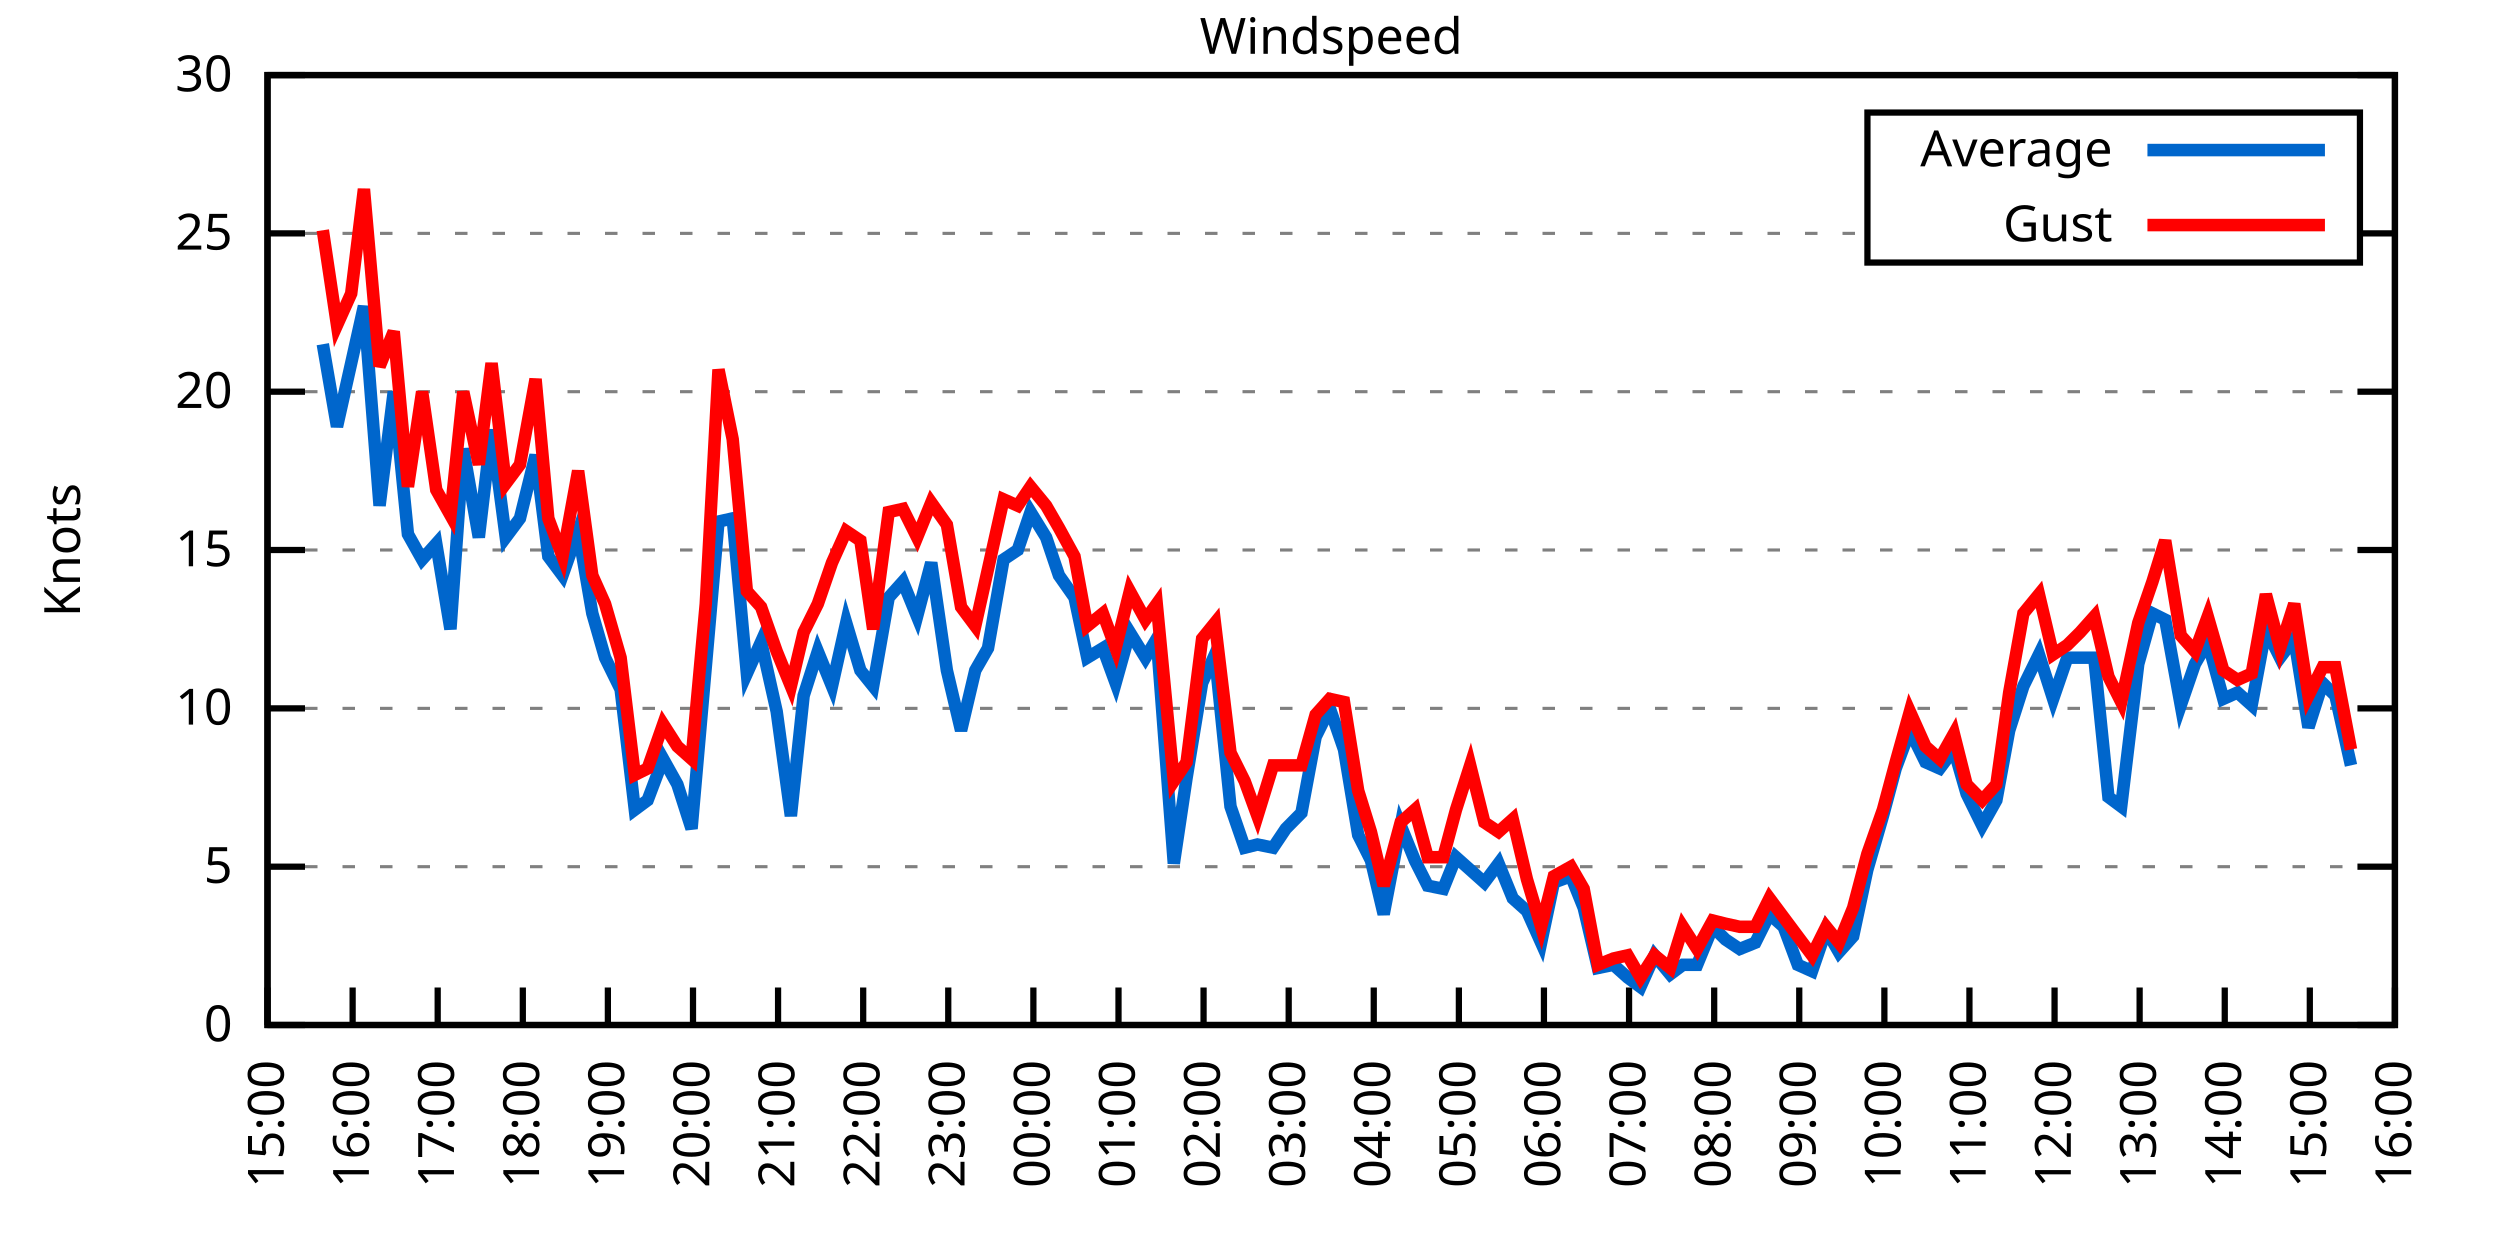
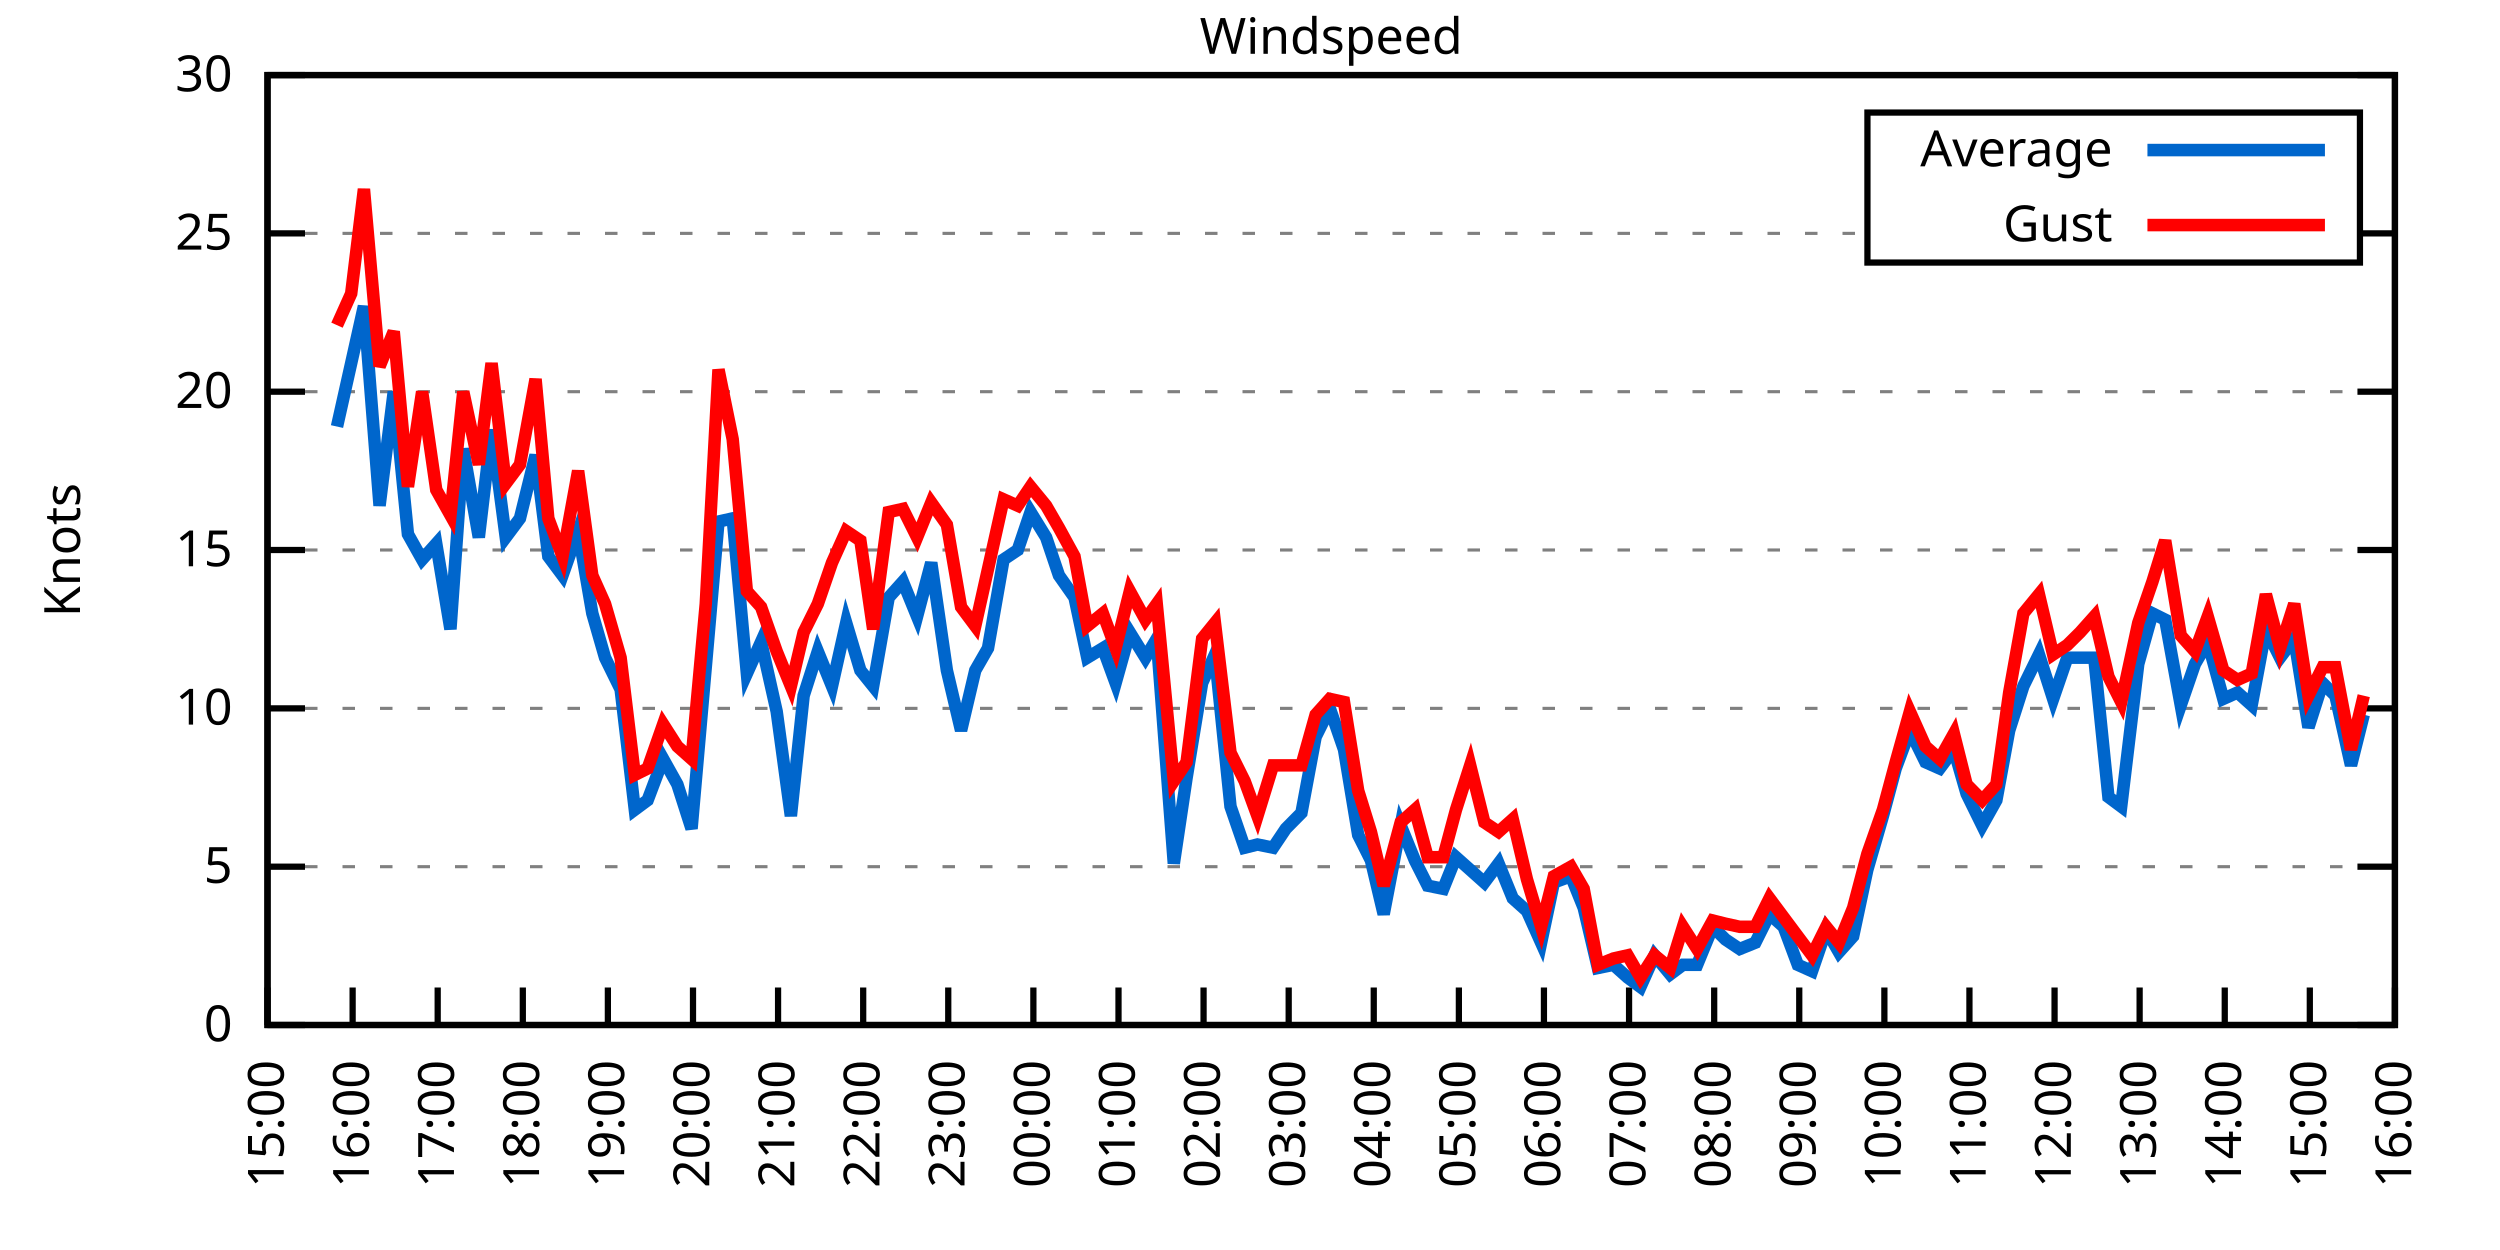
<svg xmlns="http://www.w3.org/2000/svg" xmlns:xlink="http://www.w3.org/1999/xlink" width="400" height="200" viewBox="0 0 400 200">
  <g id="gnuplot_canvas">
    <rect x="0" y="0" width="400" height="200" fill="none" />
    <defs>
      <circle id="gpDot" r="0.5" stroke-width="0.5" stroke="currentColor" />
      <path id="gpPt0" stroke-width="0.333" stroke="currentColor" d="M-1,0 h2 M0,-1 v2" />
      <path id="gpPt1" stroke-width="0.333" stroke="currentColor" d="M-1,-1 L1,1 M1,-1 L-1,1" />
      <path id="gpPt2" stroke-width="0.333" stroke="currentColor" d="M-1,0 L1,0 M0,-1 L0,1 M-1,-1 L1,1 M-1,1 L1,-1" />
      <rect id="gpPt3" stroke-width="0.333" stroke="currentColor" x="-1" y="-1" width="2" height="2" />
      <rect id="gpPt4" stroke-width="0.333" stroke="currentColor" fill="currentColor" x="-1" y="-1" width="2" height="2" />
      <circle id="gpPt5" stroke-width="0.333" stroke="currentColor" cx="0" cy="0" r="1" />
      <use xlink:href="#gpPt5" id="gpPt6" fill="currentColor" stroke="none" />
      <path id="gpPt7" stroke-width="0.333" stroke="currentColor" d="M0,-1.33 L-1.33,0.67 L1.33,0.67 z" />
      <use xlink:href="#gpPt7" id="gpPt8" fill="currentColor" stroke="none" />
      <use xlink:href="#gpPt7" id="gpPt9" stroke="currentColor" transform="rotate(180)" />
      <use xlink:href="#gpPt9" id="gpPt10" fill="currentColor" stroke="none" />
      <use xlink:href="#gpPt3" id="gpPt11" stroke="currentColor" transform="rotate(45)" />
      <use xlink:href="#gpPt11" id="gpPt12" fill="currentColor" stroke="none" />
      <path id="gpPt13" stroke-width="0.333" stroke="currentColor" d="M0,1.330 L1.265,0.411 L0.782,-1.067 L-0.782,-1.076 L-1.265,0.411 z" />
      <use xlink:href="#gpPt13" id="gpPt14" fill="currentColor" stroke="none" />
      <filter id="textbox" filterUnits="objectBoundingBox" x="0" y="0" height="1" width="1">
        <feFlood flood-color="white" flood-opacity="1" result="bgnd" />
        <feComposite in="SourceGraphic" in2="bgnd" operator="atop" />
      </filter>
      <filter id="greybox" filterUnits="objectBoundingBox" x="0" y="0" height="1" width="1">
        <feFlood flood-color="lightgrey" flood-opacity="1" result="grey" />
        <feComposite in="SourceGraphic" in2="grey" operator="atop" />
      </filter>
    </defs>
    <g fill="none" color="white" stroke="currentColor" stroke-width="1.00" stroke-linecap="butt" stroke-linejoin="miter">
</g>
    <g fill="none" color="black" stroke="currentColor" stroke-width="1.00" stroke-linecap="butt" stroke-linejoin="miter">
      <g stroke="none" shape-rendering="crispEdges">
        <polygon fill="rgb(255, 255, 255)" points="42.80,164.00 383.18,164.00 383.18,12.02 42.80,12.02 " />
      </g>
    </g>
    <g fill="none" color="black" stroke="currentColor" stroke-width="1.00" stroke-linecap="butt" stroke-linejoin="miter">
</g>
    <g fill="none" color="black" stroke="black" stroke-width="0.50" stroke-linecap="butt" stroke-linejoin="miter">
</g>
    <g fill="none" color="gray" stroke="currentColor" stroke-width="0.50" stroke-linecap="butt" stroke-linejoin="miter">
      <path stroke="gray" stroke-dasharray="2,4" class="gridline" d="M42.80,164.00 L383.19,164.00  " />
    </g>
    <g fill="none" color="gray" stroke="gray" stroke-width="1.00" stroke-linecap="butt" stroke-linejoin="miter">
</g>
    <g fill="none" color="black" stroke="currentColor" stroke-width="1.00" stroke-linecap="butt" stroke-linejoin="miter">
      <path stroke="black" d="M42.80,164.00 L48.80,164.00 M383.19,164.00 L377.19,164.00  " />
      <g transform="translate(37.20,166.60)" stroke="none" fill="black" font-family="Sans" font-size="8.00" text-anchor="end">
        <text>
          <tspan font-family="Sans"> 0</tspan>
        </text>
      </g>
    </g>
    <g fill="none" color="black" stroke="currentColor" stroke-width="1.00" stroke-linecap="butt" stroke-linejoin="miter">
</g>
    <g fill="none" color="black" stroke="black" stroke-width="0.50" stroke-linecap="butt" stroke-linejoin="miter">
</g>
    <g fill="none" color="gray" stroke="currentColor" stroke-width="0.50" stroke-linecap="butt" stroke-linejoin="miter">
      <path stroke="gray" stroke-dasharray="2,4" class="gridline" d="M42.80,138.67 L383.19,138.67  " />
    </g>
    <g fill="none" color="gray" stroke="gray" stroke-width="1.00" stroke-linecap="butt" stroke-linejoin="miter">
</g>
    <g fill="none" color="black" stroke="currentColor" stroke-width="1.00" stroke-linecap="butt" stroke-linejoin="miter">
      <path stroke="black" d="M42.80,138.67 L48.80,138.67 M383.19,138.67 L377.19,138.67  " />
      <g transform="translate(37.20,141.27)" stroke="none" fill="black" font-family="Sans" font-size="8.00" text-anchor="end">
        <text>
          <tspan font-family="Sans"> 5</tspan>
        </text>
      </g>
    </g>
    <g fill="none" color="black" stroke="currentColor" stroke-width="1.00" stroke-linecap="butt" stroke-linejoin="miter">
</g>
    <g fill="none" color="black" stroke="black" stroke-width="0.50" stroke-linecap="butt" stroke-linejoin="miter">
</g>
    <g fill="none" color="gray" stroke="currentColor" stroke-width="0.50" stroke-linecap="butt" stroke-linejoin="miter">
      <path stroke="gray" stroke-dasharray="2,4" class="gridline" d="M42.80,113.34 L383.19,113.34  " />
    </g>
    <g fill="none" color="gray" stroke="gray" stroke-width="1.00" stroke-linecap="butt" stroke-linejoin="miter">
</g>
    <g fill="none" color="black" stroke="currentColor" stroke-width="1.00" stroke-linecap="butt" stroke-linejoin="miter">
      <path stroke="black" d="M42.80,113.34 L48.80,113.34 M383.19,113.34 L377.19,113.34  " />
      <g transform="translate(37.20,115.94)" stroke="none" fill="black" font-family="Sans" font-size="8.00" text-anchor="end">
        <text>
          <tspan font-family="Sans"> 10</tspan>
        </text>
      </g>
    </g>
    <g fill="none" color="black" stroke="currentColor" stroke-width="1.00" stroke-linecap="butt" stroke-linejoin="miter">
</g>
    <g fill="none" color="black" stroke="black" stroke-width="0.50" stroke-linecap="butt" stroke-linejoin="miter">
</g>
    <g fill="none" color="gray" stroke="currentColor" stroke-width="0.50" stroke-linecap="butt" stroke-linejoin="miter">
      <path stroke="gray" stroke-dasharray="2,4" class="gridline" d="M42.80,88.00 L383.19,88.00  " />
    </g>
    <g fill="none" color="gray" stroke="gray" stroke-width="1.00" stroke-linecap="butt" stroke-linejoin="miter">
</g>
    <g fill="none" color="black" stroke="currentColor" stroke-width="1.00" stroke-linecap="butt" stroke-linejoin="miter">
      <path stroke="black" d="M42.80,88.00 L48.80,88.00 M383.19,88.00 L377.19,88.00  " />
      <g transform="translate(37.20,90.60)" stroke="none" fill="black" font-family="Sans" font-size="8.00" text-anchor="end">
        <text>
          <tspan font-family="Sans"> 15</tspan>
        </text>
      </g>
    </g>
    <g fill="none" color="black" stroke="currentColor" stroke-width="1.00" stroke-linecap="butt" stroke-linejoin="miter">
</g>
    <g fill="none" color="black" stroke="black" stroke-width="0.50" stroke-linecap="butt" stroke-linejoin="miter">
</g>
    <g fill="none" color="gray" stroke="currentColor" stroke-width="0.50" stroke-linecap="butt" stroke-linejoin="miter">
      <path stroke="gray" stroke-dasharray="2,4" class="gridline" d="M42.80,62.67 L383.19,62.67  " />
    </g>
    <g fill="none" color="gray" stroke="gray" stroke-width="1.00" stroke-linecap="butt" stroke-linejoin="miter">
</g>
    <g fill="none" color="black" stroke="currentColor" stroke-width="1.00" stroke-linecap="butt" stroke-linejoin="miter">
      <path stroke="black" d="M42.80,62.67 L48.80,62.67 M383.19,62.67 L377.19,62.67  " />
      <g transform="translate(37.20,65.27)" stroke="none" fill="black" font-family="Sans" font-size="8.00" text-anchor="end">
        <text>
          <tspan font-family="Sans"> 20</tspan>
        </text>
      </g>
    </g>
    <g fill="none" color="black" stroke="currentColor" stroke-width="1.00" stroke-linecap="butt" stroke-linejoin="miter">
</g>
    <g fill="none" color="black" stroke="black" stroke-width="0.50" stroke-linecap="butt" stroke-linejoin="miter">
</g>
    <g fill="none" color="gray" stroke="currentColor" stroke-width="0.50" stroke-linecap="butt" stroke-linejoin="miter">
      <path stroke="gray" stroke-dasharray="2,4" class="gridline" d="M42.80,37.34 L298.79,37.34 M377.59,37.34 L383.19,37.34  " />
    </g>
    <g fill="none" color="gray" stroke="gray" stroke-width="1.00" stroke-linecap="butt" stroke-linejoin="miter">
</g>
    <g fill="none" color="black" stroke="currentColor" stroke-width="1.00" stroke-linecap="butt" stroke-linejoin="miter">
      <path stroke="black" d="M42.80,37.34 L48.80,37.34 M383.19,37.34 L377.19,37.34  " />
      <g transform="translate(37.20,39.94)" stroke="none" fill="black" font-family="Sans" font-size="8.00" text-anchor="end">
        <text>
          <tspan font-family="Sans"> 25</tspan>
        </text>
      </g>
    </g>
    <g fill="none" color="black" stroke="currentColor" stroke-width="1.00" stroke-linecap="butt" stroke-linejoin="miter">
</g>
    <g fill="none" color="black" stroke="black" stroke-width="0.50" stroke-linecap="butt" stroke-linejoin="miter">
</g>
    <g fill="none" color="gray" stroke="currentColor" stroke-width="0.50" stroke-linecap="butt" stroke-linejoin="miter">
      <path stroke="gray" stroke-dasharray="2,4" class="gridline" d="M42.80,12.01 L383.19,12.01  " />
    </g>
    <g fill="none" color="gray" stroke="gray" stroke-width="1.00" stroke-linecap="butt" stroke-linejoin="miter">
</g>
    <g fill="none" color="black" stroke="currentColor" stroke-width="1.00" stroke-linecap="butt" stroke-linejoin="miter">
      <path stroke="black" d="M42.80,12.01 L48.80,12.01 M383.19,12.01 L377.19,12.01  " />
      <g transform="translate(37.20,14.61)" stroke="none" fill="black" font-family="Sans" font-size="8.00" text-anchor="end">
        <text>
          <tspan font-family="Sans"> 30</tspan>
        </text>
      </g>
    </g>
    <g fill="none" color="black" stroke="currentColor" stroke-width="1.00" stroke-linecap="butt" stroke-linejoin="miter">
      <path stroke="black" d="M42.80,164.00 L42.80,158.00  " />
      <g transform="translate(45.40,169.60) rotate(270.00)" stroke="none" fill="black" font-family="Sans" font-size="8.00" text-anchor="end">
        <text>
          <tspan font-family="Sans">15:00</tspan>
        </text>
      </g>
    </g>
    <g fill="none" color="black" stroke="currentColor" stroke-width="1.00" stroke-linecap="butt" stroke-linejoin="miter">
      <path stroke="black" d="M56.42,164.00 L56.42,158.00  " />
      <g transform="translate(59.02,169.60) rotate(270.00)" stroke="none" fill="black" font-family="Sans" font-size="8.00" text-anchor="end">
        <text>
          <tspan font-family="Sans">16:00</tspan>
        </text>
      </g>
    </g>
    <g fill="none" color="black" stroke="currentColor" stroke-width="1.00" stroke-linecap="butt" stroke-linejoin="miter">
      <path stroke="black" d="M70.03,164.00 L70.03,158.00  " />
      <g transform="translate(72.63,169.60) rotate(270.00)" stroke="none" fill="black" font-family="Sans" font-size="8.00" text-anchor="end">
        <text>
          <tspan font-family="Sans">17:00</tspan>
        </text>
      </g>
    </g>
    <g fill="none" color="black" stroke="currentColor" stroke-width="1.00" stroke-linecap="butt" stroke-linejoin="miter">
      <path stroke="black" d="M83.65,164.00 L83.65,158.00  " />
      <g transform="translate(86.25,169.60) rotate(270.00)" stroke="none" fill="black" font-family="Sans" font-size="8.00" text-anchor="end">
        <text>
          <tspan font-family="Sans">18:00</tspan>
        </text>
      </g>
    </g>
    <g fill="none" color="black" stroke="currentColor" stroke-width="1.00" stroke-linecap="butt" stroke-linejoin="miter">
      <path stroke="black" d="M97.26,164.00 L97.26,158.00  " />
      <g transform="translate(99.86,169.60) rotate(270.00)" stroke="none" fill="black" font-family="Sans" font-size="8.00" text-anchor="end">
        <text>
          <tspan font-family="Sans">19:00</tspan>
        </text>
      </g>
    </g>
    <g fill="none" color="black" stroke="currentColor" stroke-width="1.00" stroke-linecap="butt" stroke-linejoin="miter">
      <path stroke="black" d="M110.88,164.00 L110.88,158.00  " />
      <g transform="translate(113.48,169.60) rotate(270.00)" stroke="none" fill="black" font-family="Sans" font-size="8.00" text-anchor="end">
        <text>
          <tspan font-family="Sans">20:00</tspan>
        </text>
      </g>
    </g>
    <g fill="none" color="black" stroke="currentColor" stroke-width="1.00" stroke-linecap="butt" stroke-linejoin="miter">
      <path stroke="black" d="M124.49,164.00 L124.49,158.00  " />
      <g transform="translate(127.09,169.60) rotate(270.00)" stroke="none" fill="black" font-family="Sans" font-size="8.00" text-anchor="end">
        <text>
          <tspan font-family="Sans">21:00</tspan>
        </text>
      </g>
    </g>
    <g fill="none" color="black" stroke="currentColor" stroke-width="1.00" stroke-linecap="butt" stroke-linejoin="miter">
      <path stroke="black" d="M138.11,164.00 L138.11,158.00  " />
      <g transform="translate(140.71,169.60) rotate(270.00)" stroke="none" fill="black" font-family="Sans" font-size="8.00" text-anchor="end">
        <text>
          <tspan font-family="Sans">22:00</tspan>
        </text>
      </g>
    </g>
    <g fill="none" color="black" stroke="currentColor" stroke-width="1.00" stroke-linecap="butt" stroke-linejoin="miter">
      <path stroke="black" d="M151.72,164.00 L151.72,158.00  " />
      <g transform="translate(154.32,169.60) rotate(270.00)" stroke="none" fill="black" font-family="Sans" font-size="8.00" text-anchor="end">
        <text>
          <tspan font-family="Sans">23:00</tspan>
        </text>
      </g>
    </g>
    <g fill="none" color="black" stroke="currentColor" stroke-width="1.00" stroke-linecap="butt" stroke-linejoin="miter">
      <path stroke="black" d="M165.34,164.00 L165.34,158.00  " />
      <g transform="translate(167.94,169.60) rotate(270.00)" stroke="none" fill="black" font-family="Sans" font-size="8.00" text-anchor="end">
        <text>
          <tspan font-family="Sans">00:00</tspan>
        </text>
      </g>
    </g>
    <g fill="none" color="black" stroke="currentColor" stroke-width="1.00" stroke-linecap="butt" stroke-linejoin="miter">
      <path stroke="black" d="M178.96,164.00 L178.96,158.00  " />
      <g transform="translate(181.56,169.60) rotate(270.00)" stroke="none" fill="black" font-family="Sans" font-size="8.00" text-anchor="end">
        <text>
          <tspan font-family="Sans">01:00</tspan>
        </text>
      </g>
    </g>
    <g fill="none" color="black" stroke="currentColor" stroke-width="1.00" stroke-linecap="butt" stroke-linejoin="miter">
      <path stroke="black" d="M192.57,164.00 L192.57,158.00  " />
      <g transform="translate(195.17,169.60) rotate(270.00)" stroke="none" fill="black" font-family="Sans" font-size="8.00" text-anchor="end">
        <text>
          <tspan font-family="Sans">02:00</tspan>
        </text>
      </g>
    </g>
    <g fill="none" color="black" stroke="currentColor" stroke-width="1.00" stroke-linecap="butt" stroke-linejoin="miter">
      <path stroke="black" d="M206.19,164.00 L206.19,158.00  " />
      <g transform="translate(208.79,169.60) rotate(270.00)" stroke="none" fill="black" font-family="Sans" font-size="8.00" text-anchor="end">
        <text>
          <tspan font-family="Sans">03:00</tspan>
        </text>
      </g>
    </g>
    <g fill="none" color="black" stroke="currentColor" stroke-width="1.00" stroke-linecap="butt" stroke-linejoin="miter">
      <path stroke="black" d="M219.80,164.00 L219.80,158.00  " />
      <g transform="translate(222.40,169.60) rotate(270.00)" stroke="none" fill="black" font-family="Sans" font-size="8.00" text-anchor="end">
        <text>
          <tspan font-family="Sans">04:00</tspan>
        </text>
      </g>
    </g>
    <g fill="none" color="black" stroke="currentColor" stroke-width="1.00" stroke-linecap="butt" stroke-linejoin="miter">
      <path stroke="black" d="M233.42,164.00 L233.42,158.00  " />
      <g transform="translate(236.02,169.60) rotate(270.00)" stroke="none" fill="black" font-family="Sans" font-size="8.00" text-anchor="end">
        <text>
          <tspan font-family="Sans">05:00</tspan>
        </text>
      </g>
    </g>
    <g fill="none" color="black" stroke="currentColor" stroke-width="1.00" stroke-linecap="butt" stroke-linejoin="miter">
      <path stroke="black" d="M247.03,164.00 L247.03,158.00  " />
      <g transform="translate(249.63,169.60) rotate(270.00)" stroke="none" fill="black" font-family="Sans" font-size="8.00" text-anchor="end">
        <text>
          <tspan font-family="Sans">06:00</tspan>
        </text>
      </g>
    </g>
    <g fill="none" color="black" stroke="currentColor" stroke-width="1.00" stroke-linecap="butt" stroke-linejoin="miter">
      <path stroke="black" d="M260.65,164.00 L260.65,158.00  " />
      <g transform="translate(263.25,169.60) rotate(270.00)" stroke="none" fill="black" font-family="Sans" font-size="8.00" text-anchor="end">
        <text>
          <tspan font-family="Sans">07:00</tspan>
        </text>
      </g>
    </g>
    <g fill="none" color="black" stroke="currentColor" stroke-width="1.00" stroke-linecap="butt" stroke-linejoin="miter">
      <path stroke="black" d="M274.27,164.00 L274.27,158.00  " />
      <g transform="translate(276.87,169.60) rotate(270.00)" stroke="none" fill="black" font-family="Sans" font-size="8.00" text-anchor="end">
        <text>
          <tspan font-family="Sans">08:00</tspan>
        </text>
      </g>
    </g>
    <g fill="none" color="black" stroke="currentColor" stroke-width="1.00" stroke-linecap="butt" stroke-linejoin="miter">
      <path stroke="black" d="M287.88,164.00 L287.88,158.00  " />
      <g transform="translate(290.48,169.60) rotate(270.00)" stroke="none" fill="black" font-family="Sans" font-size="8.00" text-anchor="end">
        <text>
          <tspan font-family="Sans">09:00</tspan>
        </text>
      </g>
    </g>
    <g fill="none" color="black" stroke="currentColor" stroke-width="1.00" stroke-linecap="butt" stroke-linejoin="miter">
      <path stroke="black" d="M301.50,164.00 L301.50,158.00  " />
      <g transform="translate(304.10,169.60) rotate(270.00)" stroke="none" fill="black" font-family="Sans" font-size="8.00" text-anchor="end">
        <text>
          <tspan font-family="Sans">10:00</tspan>
        </text>
      </g>
    </g>
    <g fill="none" color="black" stroke="currentColor" stroke-width="1.00" stroke-linecap="butt" stroke-linejoin="miter">
      <path stroke="black" d="M315.11,164.00 L315.11,158.00  " />
      <g transform="translate(317.71,169.60) rotate(270.00)" stroke="none" fill="black" font-family="Sans" font-size="8.00" text-anchor="end">
        <text>
          <tspan font-family="Sans">11:00</tspan>
        </text>
      </g>
    </g>
    <g fill="none" color="black" stroke="currentColor" stroke-width="1.00" stroke-linecap="butt" stroke-linejoin="miter">
      <path stroke="black" d="M328.73,164.00 L328.73,158.00  " />
      <g transform="translate(331.33,169.60) rotate(270.00)" stroke="none" fill="black" font-family="Sans" font-size="8.00" text-anchor="end">
        <text>
          <tspan font-family="Sans">12:00</tspan>
        </text>
      </g>
    </g>
    <g fill="none" color="black" stroke="currentColor" stroke-width="1.00" stroke-linecap="butt" stroke-linejoin="miter">
      <path stroke="black" d="M342.34,164.00 L342.34,158.00  " />
      <g transform="translate(344.94,169.60) rotate(270.00)" stroke="none" fill="black" font-family="Sans" font-size="8.00" text-anchor="end">
        <text>
          <tspan font-family="Sans">13:00</tspan>
        </text>
      </g>
    </g>
    <g fill="none" color="black" stroke="currentColor" stroke-width="1.00" stroke-linecap="butt" stroke-linejoin="miter">
      <path stroke="black" d="M355.96,164.00 L355.96,158.00  " />
      <g transform="translate(358.56,169.60) rotate(270.00)" stroke="none" fill="black" font-family="Sans" font-size="8.00" text-anchor="end">
        <text>
          <tspan font-family="Sans">14:00</tspan>
        </text>
      </g>
    </g>
    <g fill="none" color="black" stroke="currentColor" stroke-width="1.00" stroke-linecap="butt" stroke-linejoin="miter">
      <path stroke="black" d="M369.57,164.00 L369.57,158.00  " />
      <g transform="translate(372.17,169.60) rotate(270.00)" stroke="none" fill="black" font-family="Sans" font-size="8.00" text-anchor="end">
        <text>
          <tspan font-family="Sans">15:00</tspan>
        </text>
      </g>
    </g>
    <g fill="none" color="black" stroke="currentColor" stroke-width="1.00" stroke-linecap="butt" stroke-linejoin="miter">
      <path stroke="black" d="M383.19,164.00 L383.19,158.00  " />
      <g transform="translate(385.79,169.60) rotate(270.00)" stroke="none" fill="black" font-family="Sans" font-size="8.00" text-anchor="end">
        <text>
          <tspan font-family="Sans">16:00</tspan>
        </text>
      </g>
    </g>
    <g fill="none" color="black" stroke="currentColor" stroke-width="1.00" stroke-linecap="butt" stroke-linejoin="miter">
</g>
    <g fill="none" color="black" stroke="currentColor" stroke-width="1.00" stroke-linecap="butt" stroke-linejoin="miter">
      <path stroke="black" d="M42.80,12.01 L42.80,164.00 L383.19,164.00 L383.19,12.01 L42.80,12.01 Z  " />
    </g>
    <g fill="none" color="black" stroke="currentColor" stroke-width="1.00" stroke-linecap="butt" stroke-linejoin="miter">
</g>
    <g fill="none" color="black" stroke="currentColor" stroke-width="1.00" stroke-linecap="butt" stroke-linejoin="miter">
      <path stroke="black" d="M298.79,42.01 L298.79,18.01 L377.59,18.01 L377.59,42.01 L298.79,42.01 Z  " />
    </g>
    <g id="Windspeed_plot_1">
      <g fill="none" color="white" stroke="black" stroke-width="2.00" stroke-linecap="butt" stroke-linejoin="miter">
</g>
      <g fill="none" color="black" stroke="currentColor" stroke-width="2.00" stroke-linecap="butt" stroke-linejoin="miter">
        <g transform="translate(337.99,26.61)" stroke="none" fill="black" font-family="Sans" font-size="8.00" text-anchor="end">
          <text>
            <tspan font-family="Sans">Average</tspan>
          </text>
        </g>
      </g>
      <g fill="none" color="black" stroke="currentColor" stroke-width="2.00" stroke-linecap="butt" stroke-linejoin="miter">
-         <path stroke="rgb(  0, 102, 204)" d="M343.59,24.01 L371.99,24.01 M51.65,55.07 L53.92,68.25 L56.19,58.11 L58.23,48.99 L60.73,80.91 L63.00,62.67   L65.27,85.47 L67.54,89.52 L69.80,86.99 L72.07,100.67 L74.12,71.79 L76.61,85.98 L78.65,68.75 L80.92,85.98   L83.19,82.94 L85.69,72.81 L87.73,89.02 L90.00,92.06 L92.50,84.97 L94.77,98.14 L96.81,105.23 L99.30,110.30   L101.57,129.55 L103.62,128.03 L106.11,121.44 L108.38,125.50 L110.65,132.59 L112.92,106.75 L114.96,83.45 L117.23,82.94   L119.50,107.76 L121.77,102.70 L124.27,113.84 L126.54,130.56 L128.58,111.31 L130.85,104.22 L133.12,109.79 L135.39,99.66   L137.66,107.26 L139.70,109.79 L142.19,95.60 L144.46,93.07 L146.73,98.64 L149.00,90.03 L151.50,107.26 L153.77,116.88   L156.04,107.26 L158.08,103.71 L160.57,89.52 L162.84,88.00 L164.89,81.93 L167.38,85.98 L169.43,92.06 L171.92,95.60   L173.96,105.23 L176.46,103.71 L178.50,109.28 L180.77,101.18 L183.27,105.23 L185.08,102.19 L187.81,138.16 L189.85,124.48   L192.34,109.28 L194.39,104.72 L196.88,129.04 L199.15,135.63 L201.19,135.12 L203.69,135.63 L205.73,132.59 L208.23,130.06   L210.50,117.90 L212.77,113.34 L215.04,119.92 L217.31,133.60 L219.35,137.66 L221.39,146.27 L224.11,132.08 L226.38,137.66   L228.43,141.71 L230.92,142.21 L232.96,137.15 L235.23,139.17 L237.50,141.20 L239.77,138.16 L242.04,143.73 L244.31,145.76   L246.58,150.83 L248.62,141.20 L251.35,140.19 L253.39,145.25 L255.66,154.88 L258.15,154.37 L260.42,156.40 L262.47,157.92   L264.73,152.85 L267.23,155.89 L269.27,154.37 L271.54,154.37 L274.04,148.29 L276.08,150.32 L278.35,151.84 L280.85,150.83   L283.12,146.27 L285.38,148.29 L287.65,154.37 L289.92,155.39 L292.19,148.80 L294.23,152.35 L296.50,149.81 L298.77,139.17   L301.27,130.56 L303.31,122.96 L305.58,116.88 L308.08,121.95 L310.35,122.96 L312.62,119.92 L314.66,127.02 L317.15,132.08   L319.42,128.03 L321.47,116.88 L323.74,109.79 L326.23,104.72 L328.50,111.82 L330.77,105.23 L332.81,105.23 L335.08,105.23   L337.35,127.52 L339.39,129.04 L342.12,106.24 L344.39,98.14 L346.43,99.15 L348.92,112.83 L351.19,106.24 L353.24,102.70   L355.73,111.82 L358.00,110.80 L360.27,112.83 L362.54,100.67 L364.81,105.23 L367.08,102.19 L369.35,116.38 L371.62,109.28   L373.66,111.31 L376.16,122.46  " />
+         <path stroke="rgb(  0, 102, 204)" d="M343.59,24.01 L371.99,24.01 M53.92,68.25 L56.19,58.11 L58.23,48.99 L60.73,80.91 L63.00,62.67 L65.27,85.47   L67.54,89.52 L69.80,86.99 L72.07,100.67 L74.12,71.79 L76.61,85.98 L78.65,68.75 L80.92,85.98 L83.19,82.94   L85.69,72.81 L87.73,89.02 L90.00,92.06 L92.50,84.97 L94.77,98.14 L96.81,105.23 L99.30,110.30 L101.57,129.55   L103.62,128.03 L106.11,121.44 L108.38,125.50 L110.65,132.59 L112.92,106.75 L114.96,83.45 L117.23,82.94 L119.50,107.76   L121.77,102.70 L124.27,113.84 L126.54,130.56 L128.58,111.31 L130.85,104.22 L133.12,109.79 L135.39,99.66 L137.66,107.26   L139.70,109.79 L142.19,95.60 L144.46,93.07 L146.73,98.64 L149.00,90.03 L151.50,107.26 L153.77,116.88 L156.04,107.26   L158.08,103.71 L160.57,89.52 L162.84,88.00 L164.89,81.93 L167.38,85.98 L169.43,92.06 L171.92,95.60 L173.96,105.23   L176.46,103.71 L178.50,109.28 L180.77,101.18 L183.27,105.23 L185.08,102.19 L187.81,138.16 L189.85,124.48 L192.34,109.28   L194.39,104.72 L196.88,129.04 L199.15,135.63 L201.19,135.12 L203.69,135.63 L205.73,132.59 L208.23,130.06 L210.50,117.90   L212.77,113.34 L215.04,119.92 L217.31,133.60 L219.35,137.66 L221.39,146.27 L224.11,132.08 L226.38,137.66 L228.43,141.71   L230.92,142.21 L232.96,137.15 L235.23,139.17 L237.50,141.20 L239.77,138.16 L242.04,143.73 L244.31,145.76 L246.58,150.83   L248.62,141.20 L251.35,140.19 L253.39,145.25 L255.66,154.88 L258.15,154.37 L260.42,156.40 L262.47,157.92 L264.73,152.85   L267.23,155.89 L269.27,154.37 L271.54,154.37 L274.04,148.29 L276.08,150.32 L278.35,151.84 L280.85,150.83 L283.12,146.27   L285.38,148.29 L287.65,154.37 L289.92,155.39 L292.19,148.80 L294.23,152.35 L296.50,149.81 L298.77,139.17 L301.27,130.56   L303.31,122.96 L305.58,116.88 L308.08,121.95 L310.35,122.96 L312.62,119.92 L314.66,127.02 L317.15,132.08 L319.42,128.03   L321.47,116.88 L323.74,109.79 L326.23,104.72 L328.50,111.82 L330.77,105.23 L332.81,105.23 L335.08,105.23 L337.35,127.52   L339.39,129.04 L342.12,106.24 L344.39,98.14 L346.43,99.15 L348.92,112.83 L351.19,106.24 L353.24,102.70 L355.73,111.82   L358.00,110.80 L360.27,112.83 L362.54,100.67 L364.81,105.23 L367.08,102.19 L369.35,116.38 L371.62,109.28 L373.66,111.31   L376.16,122.46 L378.20,114.35  " />
      </g>
    </g>
    <g id="Windspeed_plot_2">
      <g fill="none" color="black" stroke="currentColor" stroke-width="2.00" stroke-linecap="butt" stroke-linejoin="miter">
        <g transform="translate(337.99,38.61)" stroke="none" fill="black" font-family="Sans" font-size="8.00" text-anchor="end">
          <text>
            <tspan font-family="Sans">Gust</tspan>
          </text>
        </g>
      </g>
      <g fill="none" color="black" stroke="currentColor" stroke-width="2.00" stroke-linecap="butt" stroke-linejoin="miter">
-         <path stroke="rgb(255,   0,   0)" d="M343.59,36.01 L371.99,36.01 M51.65,36.84 L53.92,52.03 L56.19,46.97 L58.23,30.25 L60.73,58.62 L63.00,53.05   L65.27,77.87 L67.54,62.67 L69.80,78.38 L72.07,82.43 L74.12,62.67 L76.61,74.33 L78.65,58.11 L80.92,77.37   L83.19,74.33 L85.69,60.65 L87.73,82.94 L90.00,89.02 L92.50,75.34 L94.77,92.06 L96.81,96.62 L99.30,105.23   L101.57,123.98 L103.62,122.96 L106.11,115.87 L108.38,119.42 L110.65,121.44 L112.92,96.62 L114.96,59.13 L117.23,70.27   L119.50,94.59 L121.77,97.12 L124.27,104.22 L126.54,109.79 L128.58,101.18 L130.85,96.62 L133.12,90.03 L135.39,84.97   L137.66,86.49 L139.70,100.67 L142.19,81.93 L144.46,81.42 L146.73,85.98 L149.00,80.41 L151.50,83.95 L153.77,97.12   L156.04,100.16 L158.08,91.04 L160.57,79.90 L162.84,80.91 L164.89,77.87 L167.38,80.91 L169.43,84.46 L171.92,89.02   L173.96,100.16 L176.46,98.14 L178.50,103.71 L180.77,94.59 L183.27,99.15 L185.08,96.62 L187.81,124.99 L189.85,121.95   L192.34,102.19 L194.39,99.66 L196.88,120.43 L199.15,124.99 L201.19,130.56 L203.69,122.46 L205.73,122.46 L208.23,122.46   L210.50,114.35 L212.77,111.82 L215.04,112.32 L217.31,126.51 L219.35,133.10 L221.39,141.71 L224.11,131.58 L226.38,129.55   L228.43,137.15 L230.92,137.15 L232.96,129.55 L235.23,122.46 L237.50,131.58 L239.77,133.10 L242.04,131.07 L244.31,140.69   L246.58,148.29 L248.62,140.19 L251.35,138.67 L253.39,142.21 L255.66,154.37 L258.15,153.36 L260.42,152.85 L262.47,156.40   L264.73,152.85 L267.23,154.88 L269.27,148.29 L271.54,151.84 L274.04,147.28 L276.08,147.79 L278.35,148.29 L280.85,148.29   L283.12,143.73 L285.38,146.77 L287.65,149.81 L289.92,152.85 L292.19,148.29 L294.23,150.83 L296.50,145.25 L298.77,136.64   L301.27,129.55 L303.31,121.95 L305.58,113.84 L308.08,119.42 L310.35,121.44 L312.62,117.39 L314.66,125.50 L317.15,128.03   L319.42,125.50 L321.47,110.80 L323.74,98.14 L326.23,95.10 L328.50,104.72 L330.77,103.20 L332.81,101.18 L335.08,98.64   L337.35,108.27 L339.39,112.32 L342.12,99.66 L344.39,93.07 L346.43,86.49 L348.92,101.68 L351.19,104.22 L353.24,98.64   L355.73,107.26 L358.00,108.78 L360.27,107.76 L362.54,95.10 L364.81,103.71 L367.08,96.62 L369.35,111.31 L371.62,106.75   L373.66,106.75 L376.16,119.92  " />
+         <path stroke="rgb(255,   0,   0)" d="M343.59,36.01 L371.99,36.01 M53.92,52.03 L56.19,46.97 L58.23,30.25 L60.73,58.62 L63.00,53.05 L65.27,77.87   L67.54,62.67 L69.80,78.38 L72.07,82.43 L74.12,62.67 L76.61,74.33 L78.65,58.11 L80.92,77.37 L83.19,74.33   L85.69,60.65 L87.73,82.94 L90.00,89.02 L92.50,75.34 L94.77,92.06 L96.81,96.62 L99.30,105.23 L101.57,123.98   L103.62,122.96 L106.11,115.87 L108.38,119.42 L110.65,121.44 L112.92,96.62 L114.96,59.13 L117.23,70.27 L119.50,94.59   L121.77,97.12 L124.27,104.22 L126.54,109.79 L128.58,101.18 L130.85,96.62 L133.12,90.03 L135.39,84.97 L137.66,86.49   L139.70,100.67 L142.19,81.93 L144.46,81.42 L146.73,85.98 L149.00,80.41 L151.50,83.95 L153.77,97.12 L156.04,100.16   L158.08,91.04 L160.57,79.90 L162.84,80.91 L164.89,77.87 L167.38,80.91 L169.43,84.46 L171.92,89.02 L173.96,100.16   L176.46,98.14 L178.50,103.71 L180.77,94.59 L183.27,99.15 L185.08,96.62 L187.81,124.99 L189.85,121.95 L192.34,102.19   L194.39,99.66 L196.88,120.43 L199.15,124.99 L201.19,130.56 L203.69,122.46 L205.73,122.46 L208.23,122.46 L210.50,114.35   L212.77,111.82 L215.04,112.32 L217.31,126.51 L219.35,133.10 L221.39,141.71 L224.11,131.58 L226.38,129.55 L228.43,137.15   L230.92,137.15 L232.96,129.55 L235.23,122.46 L237.50,131.58 L239.77,133.10 L242.04,131.07 L244.31,140.69 L246.58,148.29   L248.62,140.19 L251.35,138.67 L253.39,142.21 L255.66,154.37 L258.15,153.36 L260.42,152.85 L262.47,156.40 L264.73,152.85   L267.23,154.88 L269.27,148.29 L271.54,151.84 L274.04,147.28 L276.08,147.79 L278.35,148.29 L280.85,148.29 L283.12,143.73   L285.38,146.77 L287.65,149.81 L289.92,152.85 L292.19,148.29 L294.23,150.83 L296.50,145.25 L298.77,136.64 L301.27,129.55   L303.31,121.95 L305.58,113.84 L308.08,119.42 L310.35,121.44 L312.62,117.39 L314.66,125.50 L317.15,128.03 L319.42,125.50   L321.47,110.80 L323.74,98.14 L326.23,95.10 L328.50,104.72 L330.77,103.20 L332.81,101.18 L335.08,98.64 L337.35,108.27   L339.39,112.32 L342.12,99.66 L344.39,93.07 L346.43,86.49 L348.92,101.68 L351.19,104.22 L353.24,98.64 L355.73,107.26   L358.00,108.78 L360.27,107.76 L362.54,95.10 L364.81,103.71 L367.08,96.62 L369.35,111.31 L371.62,106.75 L373.66,106.75   L376.16,119.92 L378.20,111.31  " />
      </g>
    </g>
    <g fill="none" color="black" stroke="currentColor" stroke-width="2.00" stroke-linecap="butt" stroke-linejoin="miter">
</g>
    <g fill="none" color="black" stroke="black" stroke-width="1.00" stroke-linecap="butt" stroke-linejoin="miter">
</g>
    <g fill="none" color="black" stroke="currentColor" stroke-width="1.00" stroke-linecap="butt" stroke-linejoin="miter">
      <path stroke="black" d="M42.80,12.01 L42.80,164.00 L383.19,164.00 L383.19,12.01 L42.80,12.01 Z  " />
      <g transform="translate(12.80,88.01) rotate(270.00)" stroke="none" fill="black" font-family="Sans" font-size="8.00" text-anchor="middle">
        <text>
          <tspan font-family="Sans">Knots</tspan>
        </text>
      </g>
    </g>
    <g fill="none" color="black" stroke="currentColor" stroke-width="1.00" stroke-linecap="butt" stroke-linejoin="miter">
</g>
    <g fill="none" color="black" stroke="currentColor" stroke-width="1.00" stroke-linecap="butt" stroke-linejoin="miter">
      <g transform="translate(212.99,8.61)" stroke="none" fill="black" font-family="Sans" font-size="8.00" text-anchor="middle">
        <text>
          <tspan font-family="Sans">Windspeed</tspan>
        </text>
      </g>
    </g>
    <g fill="none" color="black" stroke="currentColor" stroke-width="1.00" stroke-linecap="butt" stroke-linejoin="miter">
</g>
  </g>
</svg>
